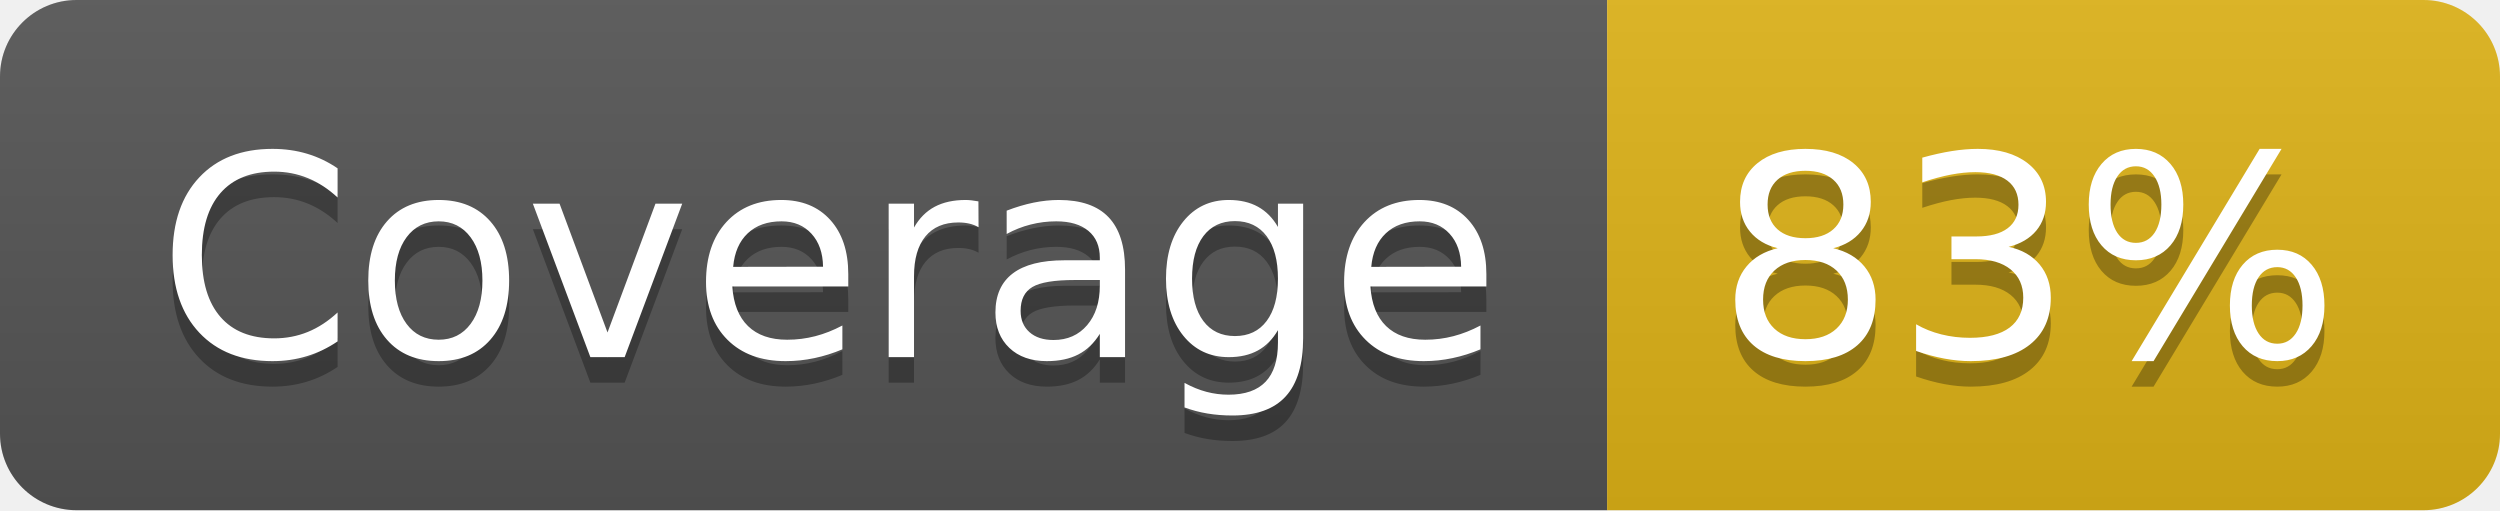
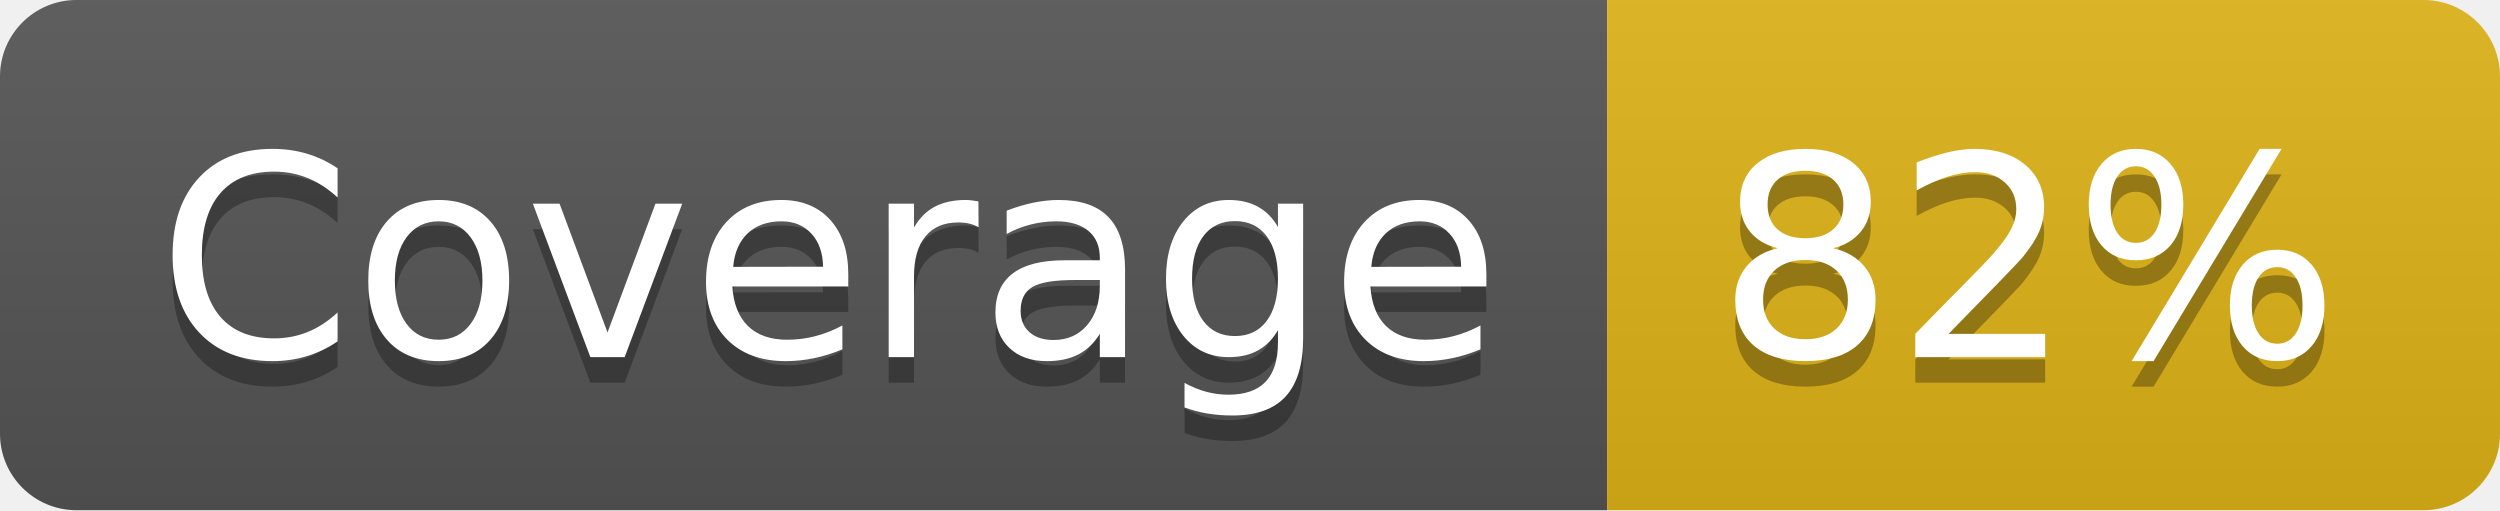
- <svg xmlns="http://www.w3.org/2000/svg" width="98" height="20" role="img" aria-label="Coverage: 83%">
+ <svg xmlns="http://www.w3.org/2000/svg" width="98" height="20" role="img" aria-label="Coverage: 82%">
  <linearGradient id="s" x2="0" y2="100%">
    <stop offset="0" stop-color="#bbb" stop-opacity=".1" />
    <stop offset="1" stop-opacity=".1" />
  </linearGradient>
  <clipPath id="r">
    <rect width="98" height="20" rx="3" fill="#fff" />
  </clipPath>
  <g clip-path="url(#r)">
    <rect width="63" height="20" fill="#555" />
    <rect x="63" width="35" height="20" fill="#dfb317" />
    <rect width="98" height="20" fill="url(#s)" />
  </g>
  <g fill="#fff" text-anchor="middle" font-family="Verdana,Geneva,DejaVu Sans,sans-serif" text-rendering="geometricPrecision" font-size="110">
    <text aria-hidden="true" x="325" y="150" fill="#010101" fill-opacity=".3" transform="scale(.1)" textLength="530">Coverage</text>
    <text x="325" y="140" transform="scale(.1)" fill="#fff" textLength="530">Coverage</text>
-     <text aria-hidden="true" x="795" y="150" fill="#010101" fill-opacity=".3" transform="scale(.1)" textLength="250">83%</text>
-     <text x="795" y="140" transform="scale(.1)" fill="#fff" textLength="250">83%</text>
+     <text aria-hidden="true" x="795" y="150" fill="#010101" fill-opacity=".3" transform="scale(.1)" textLength="250">82%</text>
+     <text x="795" y="140" transform="scale(.1)" fill="#fff" textLength="250">82%</text>
  </g>
</svg>
